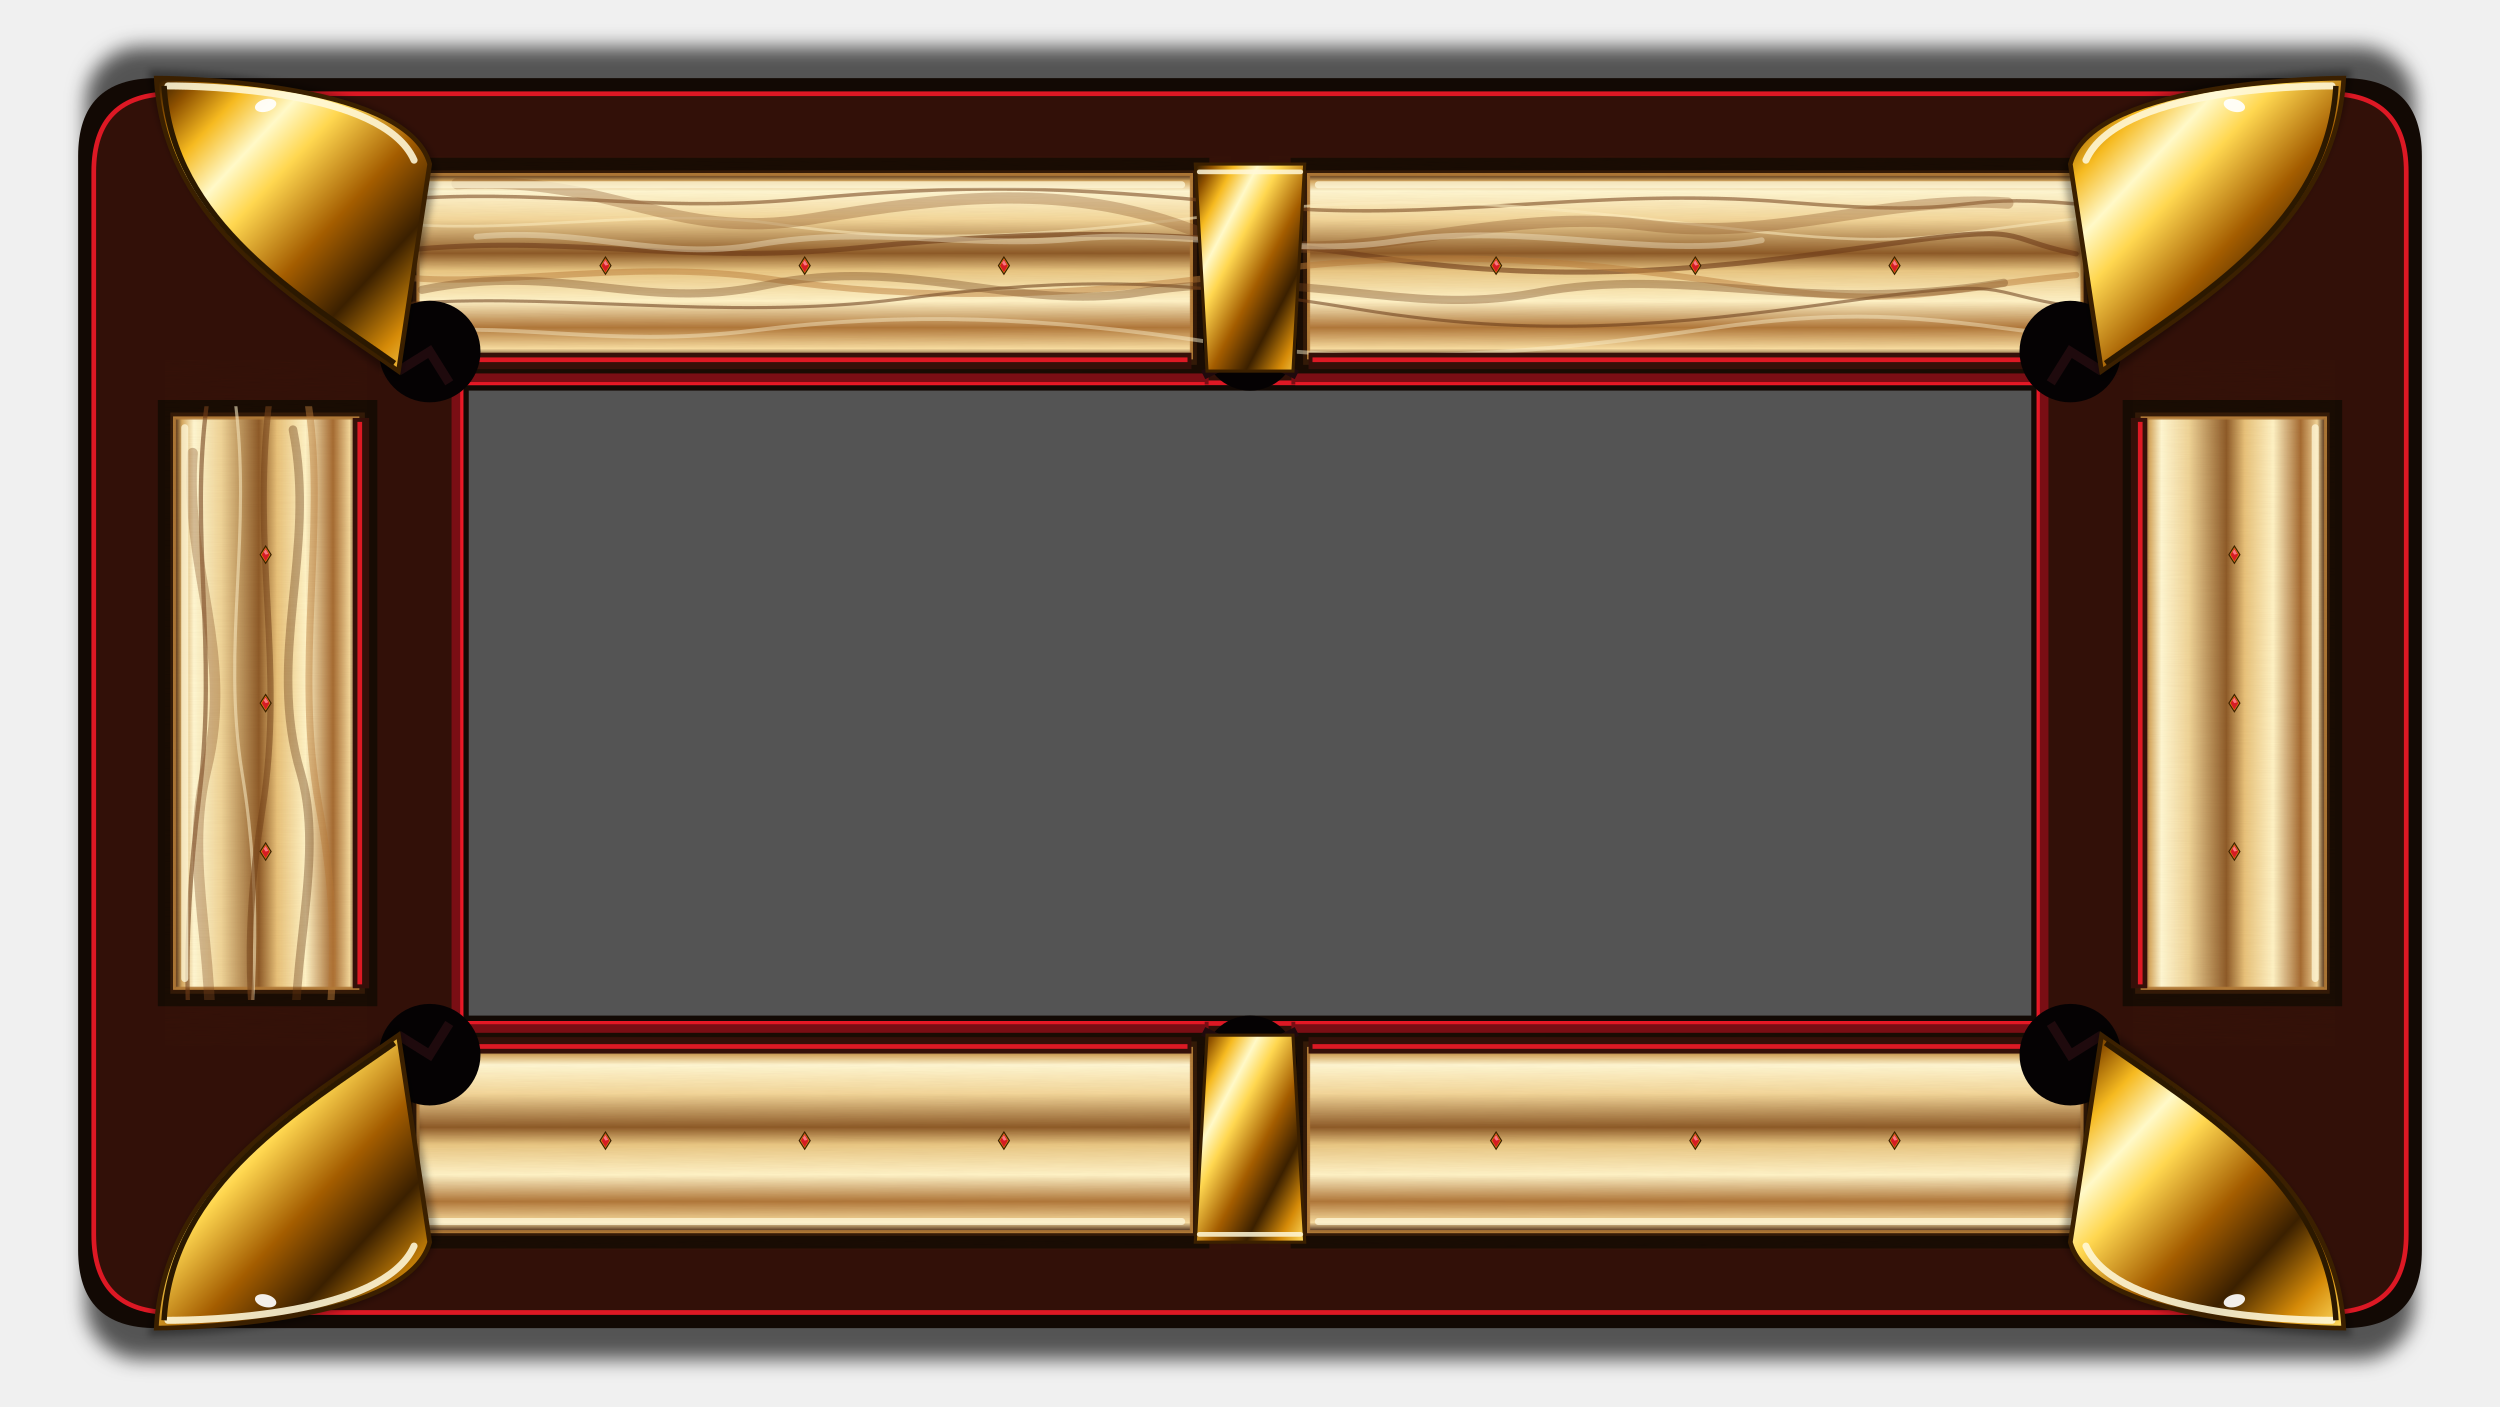
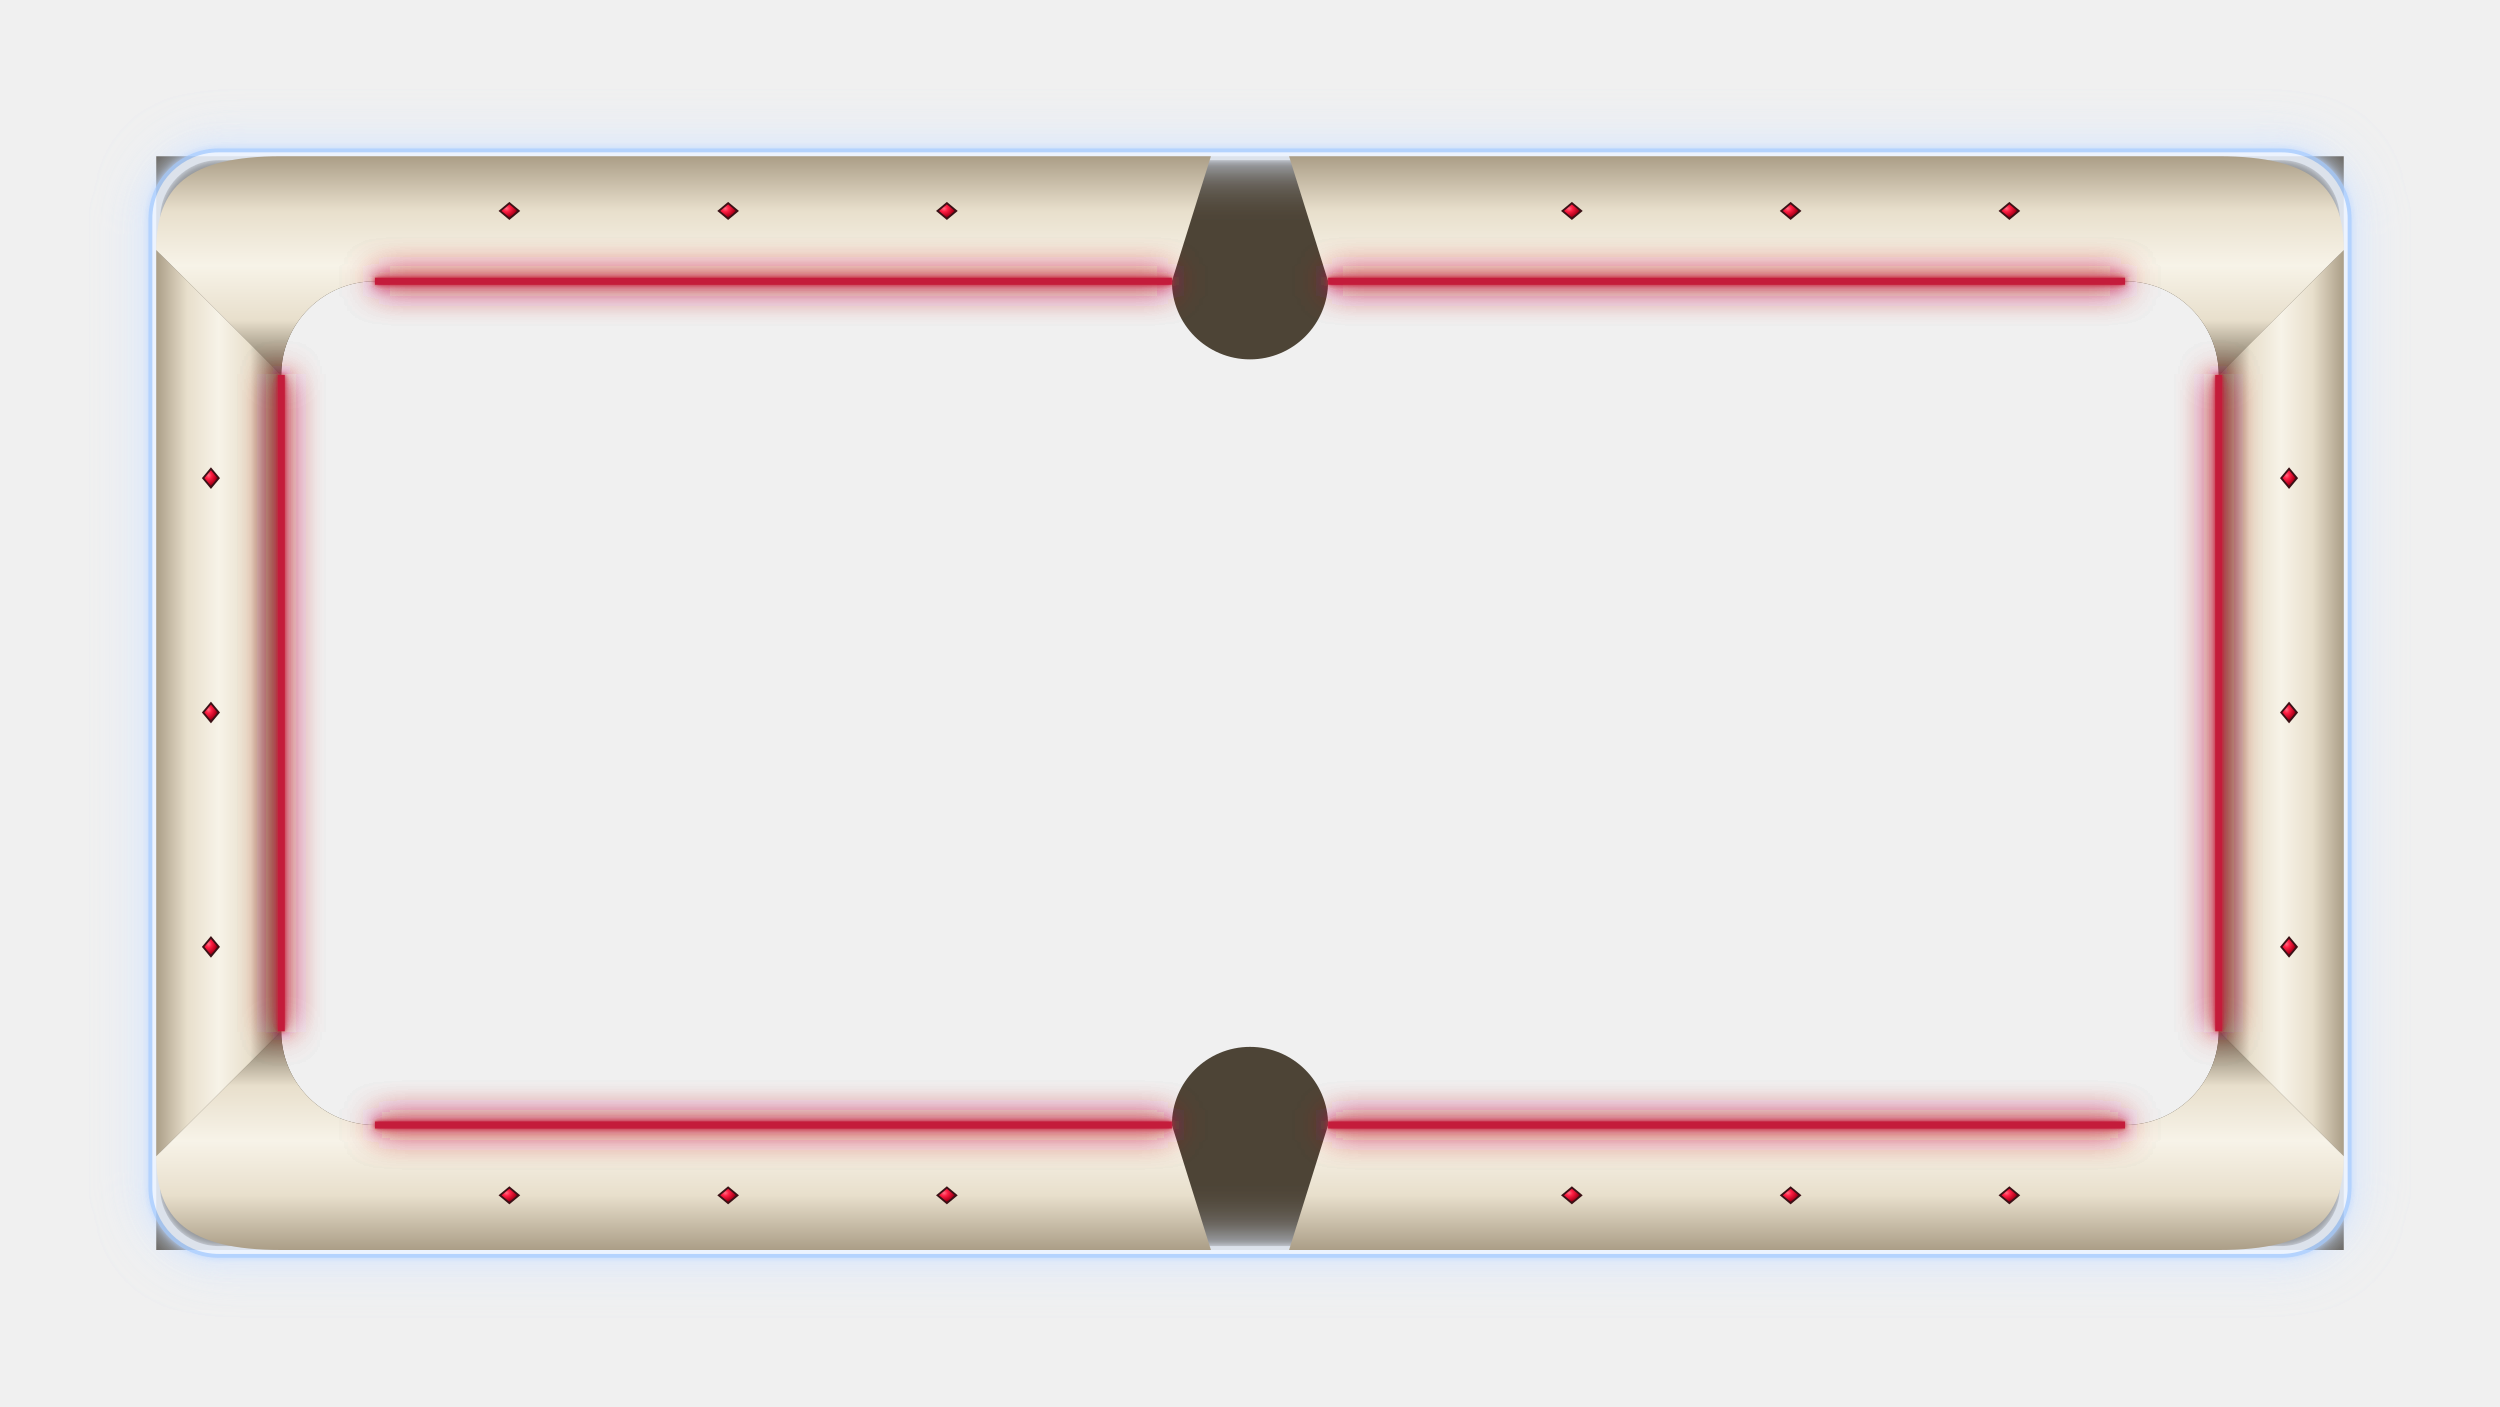
- <svg xmlns="http://www.w3.org/2000/svg" viewBox="0 0 6400 3600" width="100%" height="100%" shape-rendering="geometricPrecision">
+ <svg xmlns="http://www.w3.org/2000/svg" viewBox="0 0 1600 900" width="100%" height="100%">
  <defs>
-     <linearGradient id="polishedBrass" x1="0" y1="0" x2="1" y2="1">
-       <stop offset="0" stop-color="#2b1800" />
-       <stop offset="0.08" stop-color="#8e5100" />
-       <stop offset="0.18" stop-color="#f6ba20" />
-       <stop offset="0.29" stop-color="#fff9c8" />
-       <stop offset="0.39" stop-color="#ffd750" />
-       <stop offset="0.57" stop-color="#a45d00" />
-       <stop offset="0.73" stop-color="#3b2000" />
-       <stop offset="0.88" stop-color="#d68b08" />
-       <stop offset="1" stop-color="#ffde64" />
+     <linearGradient id="white-oak-top" x1="0%" y1="0%" x2="0%" y2="100%">
+       <stop offset="0%" stop-color="#ab9e87" />
+       <stop offset="25%" stop-color="#e8dfcc" />
+       <stop offset="50%" stop-color="#f7f3e8" />
+       <stop offset="75%" stop-color="#e8dfcc" />
+       <stop offset="100%" stop-color="#6e6350" />
    </linearGradient>
-     <linearGradient id="mapleHorizontal" x1="0" y1="0" x2="0" y2="1">
-       <stop offset="0" stop-color="#4c2b13" />
-       <stop offset="0.035" stop-color="#d5a861" />
-       <stop offset="0.090" stop-color="#fff7d2" />
-       <stop offset="0.245" stop-color="#f3d79a" />
-       <stop offset="0.430" stop-color="#8e5b28" />
-       <stop offset="0.525" stop-color="#e9c783" />
-       <stop offset="0.690" stop-color="#fff3c7" />
-       <stop offset="0.835" stop-color="#b1783a" />
-       <stop offset="0.950" stop-color="#f8dda0" />
-       <stop offset="1" stop-color="#43230f" />
+     <linearGradient id="white-oak-bottom" x1="0%" y1="0%" x2="0%" y2="100%">
+       <stop offset="0%" stop-color="#6e6350" />
+       <stop offset="25%" stop-color="#e8dfcc" />
+       <stop offset="50%" stop-color="#f7f3e8" />
+       <stop offset="75%" stop-color="#e8dfcc" />
+       <stop offset="100%" stop-color="#ab9e87" />
    </linearGradient>
-     <linearGradient id="mapleVertical" x1="0" y1="0" x2="1" y2="0">
-       <stop offset="0" stop-color="#43230f" />
-       <stop offset="0.040" stop-color="#d6a960" />
-       <stop offset="0.105" stop-color="#fff7d1" />
-       <stop offset="0.255" stop-color="#efd497" />
-       <stop offset="0.460" stop-color="#8e5b28" />
-       <stop offset="0.560" stop-color="#e8c27a" />
-       <stop offset="0.715" stop-color="#fff3c5" />
-       <stop offset="0.865" stop-color="#a66c32" />
-       <stop offset="0.955" stop-color="#f1d497" />
-       <stop offset="1" stop-color="#43230f" />
+     <linearGradient id="white-oak-left" x1="0%" y1="0%" x2="100%" y2="0%">
+       <stop offset="0%" stop-color="#ab9e87" />
+       <stop offset="25%" stop-color="#e8dfcc" />
+       <stop offset="50%" stop-color="#f7f3e8" />
+       <stop offset="75%" stop-color="#e8dfcc" />
+       <stop offset="100%" stop-color="#6e6350" />
    </linearGradient>
-     <filter id="microWoodGrain" x="-5%" y="-10%" width="110%" height="120%" color-interpolation-filters="sRGB">
-       <feTurbulence type="fractalNoise" baseFrequency="0.013 1.8" numOctaves="2" seed="831" result="noise" />
-       <feColorMatrix in="noise" type="matrix" values="         0.38 0 0 0 0.28         0 0.18 0 0 0.10         0 0 0.06 0 0.02         0 0 0 0.26 0" result="grain" />
-       <feComposite in="grain" in2="SourceGraphic" operator="in" />
-       <feBlend in="SourceGraphic" in2="grain" mode="multiply" />
+     <linearGradient id="white-oak-right" x1="0%" y1="0%" x2="100%" y2="0%">
+       <stop offset="0%" stop-color="#6e6350" />
+       <stop offset="25%" stop-color="#e8dfcc" />
+       <stop offset="50%" stop-color="#f7f3e8" />
+       <stop offset="75%" stop-color="#e8dfcc" />
+       <stop offset="100%" stop-color="#ab9e87" />
+     </linearGradient>
+     <radialGradient id="ruby-gem" cx="35%" cy="35%" r="65%">
+       <stop offset="0%" stop-color="#ff6b81" />
+       <stop offset="30%" stop-color="#ff1e43" />
+       <stop offset="75%" stop-color="#b3001b" />
+       <stop offset="100%" stop-color="#52000a" />
+     </radialGradient>
+     <filter id="red-neon-filter" x="-30%" y="-30%" width="160%" height="160%">
+       <feGaussianBlur in="SourceGraphic" stdDeviation="11" result="blur-wide" />
+       <feGaussianBlur in="SourceGraphic" stdDeviation="4" result="blur-med" />
+       <feGaussianBlur in="SourceGraphic" stdDeviation="1.5" result="blur-sharp" />
+       <feComponentTransfer in="blur-wide" result="glow-boosted">
+         <feFuncA type="linear" slope="2.6" />
+       </feComponentTransfer>
+       <feMerge>
+         <feMergeNode in="glow-boosted" />
+         <feMergeNode in="blur-med" />
+         <feMergeNode in="blur-sharp" />
+         <feMergeNode in="SourceGraphic" />
+       </feMerge>
    </filter>
-     <clipPath id="clipTopLeftRail">
-       <path d="M1040 420 H3080 V950 H1040 Z" />
-     </clipPath>
-     <clipPath id="clipTopRightRail">
-       <path d="M3320 420 H5360 V950 H3320 Z" />
-     </clipPath>
-     <clipPath id="clipBottomLeftRail">
-       <path d="M1040 2650 H3080 V3180 H1040 Z" />
-     </clipPath>
-     <clipPath id="clipBottomRightRail">
-       <path d="M3320 2650 H5360 V3180 H3320 Z" />
-     </clipPath>
-     <clipPath id="clipLeftUpperRail">
-       <path d="M420 1040 H950 V2560 H420 Z" />
-     </clipPath>
-     <clipPath id="clipRightUpperRail">
-       <path d="M5450 1040 H5980 V2560 H5450 Z" />
-     </clipPath>
-     <g id="horizontalRailGrain">
-       <g fill="none" stroke-linecap="round" stroke-linejoin="round">
-         <path d="M980 514 C1390 476 1640 548 2050 510 S2720 474 3200 525 S4070 475 4580 518 S4970 492 5315 522" stroke="#75431c" stroke-width="9" opacity="0.64" />
-         <path d="M980 569 C1320 606 1670 526 1990 574 S2630 612 3120 550 S3940 528 4420 584 S4920 604 5315 560" stroke="#fff2c4" stroke-width="7" opacity="0.58" />
-         <path d="M980 647 C1440 590 1720 683 2200 634 S3040 586 3530 659 S4410 686 4810 628 S5110 608 5315 650" stroke="#6e3c18" stroke-width="13" opacity="0.69" />
-         <path d="M980 703 C1240 747 1600 658 1970 714 S2720 764 3180 700 S3970 657 4430 726 S4920 742 5315 704" stroke="#b97836" stroke-width="16" opacity="0.52" />
-         <path d="M980 783 C1380 739 1840 826 2310 765 S3030 718 3480 792 S4270 835 4720 772 S5050 746 5315 786" stroke="#623313" stroke-width="8" opacity="0.60" />
-         <path d="M980 858 C1300 813 1540 895 1930 846 S2670 811 3100 876 S3960 902 4370 842 S4950 818 5315 864" stroke="#fff6d4" stroke-width="10" opacity="0.48" />
-       </g>
-       <g fill="none" stroke-linecap="round">
-         <path d="M1170 470 C1580 450 1710 620 2080 560 C2440 500 2730 470 3040 584 C3420 720 3780 522 4210 576 C4550 620 4830 498 5140 520" stroke="#865022" stroke-width="29" opacity="0.38" />
-         <path d="M1080 742 C1440 668 1640 800 1960 730 C2320 652 2600 800 2920 748 C3340 680 3590 814 3930 750 C4310 677 4620 808 5130 724" stroke="#704019" stroke-width="21" opacity="0.42" />
-         <path d="M1220 606 C1500 580 1690 670 1940 626 C2230 576 2480 636 2740 612 C3030 584 3290 660 3570 618 C3910 566 4230 666 4510 615" stroke="#fff8d9" stroke-width="15" opacity="0.43" />
-       </g>
-     </g>
-     <g id="verticalRailGrain">
-       <g fill="none" stroke-linecap="round">
-         <path d="M530 1030 C484 1370 558 1650 510 2040 S474 2700 526 2990" stroke="#6d3b17" stroke-width="11" opacity="0.65" />
-         <path d="M600 1010 C648 1360 566 1650 620 1980 S654 2600 605 2990" stroke="#fff3cc" stroke-width="8" opacity="0.58" />
-         <path d="M690 1020 C642 1410 730 1700 672 2070 S640 2650 700 2990" stroke="#714018" stroke-width="16" opacity="0.60" />
-         <path d="M790 1040 C836 1350 752 1710 816 2060 S850 2640 790 2990" stroke="#b87937" stroke-width="18" opacity="0.50" />
-       </g>
-       <g fill="none" stroke-linecap="round">
-         <path d="M493 1160 C470 1450 602 1670 528 1970 C456 2260 598 2550 506 2900" stroke="#7d481d" stroke-width="27" opacity="0.38" />
-         <path d="M750 1100 C812 1410 680 1680 770 1980 C846 2240 694 2570 788 2880" stroke="#61320f" stroke-width="22" opacity="0.43" />
-       </g>
-     </g>
-     <g id="ruby-diamond">
-       <polygon points="0,-22 14,0 0,22 -14,0" fill="#d68b08" stroke="#3b2000" stroke-width="3" />
-       <polygon points="0,-17 10,0 0,17 -10,0" fill="#d61c24" />
-       <polygon points="0,-14 7,-2 0,0 -5,-7" fill="#ff8890" opacity="0.85" />
-     </g>
+     <filter id="kelvin-chassis-filter" x="-50%" y="-50%" width="200%" height="200%">
+       <feGaussianBlur in="SourceGraphic" stdDeviation="16" result="blur-wide" />
+       <feGaussianBlur in="SourceGraphic" stdDeviation="7" result="blur-med" />
+       <feGaussianBlur in="SourceGraphic" stdDeviation="2" result="blur-sharp" />
+       <feComponentTransfer in="blur-wide" result="glow-boosted">
+         <feFuncA type="linear" slope="2.2" />
+       </feComponentTransfer>
+       <feMerge>
+         <feMergeNode in="glow-boosted" />
+         <feMergeNode in="blur-med" />
+         <feMergeNode in="blur-sharp" />
+         <feMergeNode in="SourceGraphic" />
+       </feMerge>
+     </filter>
  </defs>
-   <rect x="220" y="120" width="5960" height="3360" rx="140" ry="140" fill="#000000" opacity="0.65" filter="blur(24px)" />
-   <path d="M 400 200 H 6000 Q 6200 200 6200 400 V 3200 Q 6200 3400 6000 3400 H 400 Q 200 3400 200 3200 V 400 Q 200 200 400 200 Z M 1200 1000 H 5200 V 2600 H 1200 Z" fill="#120904" fill-rule="evenodd" />
-   <path d="M 440 240 H 5960 Q 6160 240 6160 440 V 3160 Q 6160 3360 5960 3360 H 440 Q 240 3360 240 3160 V 440 Q 240 240 440 240 Z M 1180 980 H 5220 V 2620 H 1180 Z" fill="#351009" stroke="#ef1927" stroke-width="12" opacity="0.92" fill-rule="evenodd" />
-   <g id="topLeftWoodRail">
-     <path d="M1040 420 H3080 V950 H1040 Z" fill="#321907" stroke="#170b03" stroke-width="32" />
-     <path d="M1070 447 H3050 V916 H1070 Z" fill="url(#mapleHorizontal)" stroke="#b17a37" stroke-width="8" />
-     <g clip-path="url(#clipTopLeftRail)">
-       <use href="#horizontalRailGrain" />
-     </g>
-     <path d="M1070 447 H3050 V916 H1070 Z" fill="url(#mapleHorizontal)" opacity="0.14" filter="url(#microWoodGrain)" />
-     <path d="M1095 473 H3025" fill="none" stroke="#fff8d9" stroke-width="18" stroke-linecap="round" opacity="0.74" />
-     <path d="M1070 924 H3050" fill="none" stroke="#351009" stroke-width="42" />
-     <path d="M1080 921 H3040" fill="none" stroke="#ef1927" stroke-width="12" opacity="0.90" />
+   <path fill-rule="evenodd" fill="#4d4436" d="M 100,100 L 1500,100 L 1500,800 L 100,800 Z M 180,240 A 60,60 0 0,1 240,180 L 750,180 A 50,50 0 0,0 850,180 L 1360,180 A 60,60 0 0,1 1420,240 L 1420,660 A 60,60 0 0,1 1360,720 L 850,720 A 50,50 0 0,0 750,720 L 240,720 A 60,60 0 0,1 180,660 Z" />
+   <g fill="none" stroke="#ebf3ff" stroke-width="5" filter="url(#kelvin-chassis-filter)" opacity="0.9">
+     <rect x="98" y="98" width="1404" height="704" rx="42" stroke="#adcfff" stroke-width="6" />
+     <rect x="100" y="100" width="1400" height="700" rx="40" />
  </g>
-   <g id="topRightWoodRail">
-     <path d="M3320 420 H5360 V950 H3320 Z" fill="#321907" stroke="#170b03" stroke-width="32" />
-     <path d="M3350 447 H5330 V916 H3350 Z" fill="url(#mapleHorizontal)" stroke="#b17a37" stroke-width="8" />
-     <g clip-path="url(#clipTopRightRail)">
-       <use href="#horizontalRailGrain" />
-     </g>
-     <path d="M3350 447 H5330 V916 H3350 Z" fill="url(#mapleHorizontal)" opacity="0.14" filter="url(#microWoodGrain)" />
-     <path d="M3375 473 H5305" fill="none" stroke="#fff8d9" stroke-width="18" stroke-linecap="round" opacity="0.74" />
-     <path d="M3350 924 H5330" fill="none" stroke="#351009" stroke-width="42" />
-     <path d="M3360 921 H5320" fill="none" stroke="#ef1927" stroke-width="12" opacity="0.90" />
+   <path fill="url(#white-oak-top)" d="M 180,100 L 775,100 L 750,180 L 240,180 A 60,60 0 0,0 180,240 L 100,160 C 100,120 120,100 180,100 Z" />
+   <path fill="url(#white-oak-top)" d="M 825,100 L 1420,100 C 1480,100 1500,120 1500,160 L 1420,240 A 60,60 0 0,0 1360,180 L 850,180 Z" />
+   <path fill="url(#white-oak-bottom)" d="M 100,740 L 180,660 A 60,60 0 0,0 240,720 L 750,720 L 775,800 L 180,800 C 120,800 100,780 100,740 Z" />
+   <path fill="url(#white-oak-bottom)" d="M 850,720 L 1360,720 A 60,60 0 0,0 1420,660 L 1500,740 C 1500,780 1480,800 1420,800 L 825,800 Z" />
+   <path fill="url(#white-oak-left)" d="M 100,160 L 180,240 L 180,660 L 100,740 Z" />
+   <path fill="url(#white-oak-right)" d="M 1420,240 L 1500,160 L 1500,740 L 1420,660 Z" />
+   <g fill="url(#ruby-gem)" stroke="#3b1116" stroke-width="1.2">
+     <polygon points="135,300 140,306 135,312 130,306" />
+     <polygon points="135,450 140,456 135,462 130,456" />
+     <polygon points="135,600 140,606 135,612 130,606" />
+     <polygon points="1465,300 1470,306 1465,312 1460,306" />
+     <polygon points="1465,450 1470,456 1465,462 1460,456" />
+     <polygon points="1465,600 1470,606 1465,612 1460,606" />
+     <polygon points="320,135 326,140 332,135 326,130" />
+     <polygon points="460,135 466,140 472,135 466,130" />
+     <polygon points="600,135 606,140 612,135 606,130" />
+     <polygon points="1000,135 1006,140 1012,135 1006,130" />
+     <polygon points="1140,135 1146,140 1152,135 1146,130" />
+     <polygon points="1280,135 1286,140 1292,135 1286,130" />
+     <polygon points="320,765 326,770 332,765 326,760" />
+     <polygon points="460,765 466,770 472,765 466,760" />
+     <polygon points="600,765 606,770 612,765 606,760" />
+     <polygon points="1000,765 1006,770 1012,765 1006,760" />
+     <polygon points="1140,765 1146,770 1152,765 1146,760" />
+     <polygon points="1280,765 1286,770 1292,765 1286,760" />
  </g>
-   <g id="bottomLeftWoodRail">
-     <path d="M1040 2650 H3080 V3180 H1040 Z" fill="#321907" stroke="#170b03" stroke-width="32" />
-     <path d="M1070 2684 H3050 V3153 H1070 Z" fill="url(#mapleHorizontal)" stroke="#b17a37" stroke-width="8" />
-     <g clip-path="url(#clipBottomLeftRail)">
-       <use href="#horizontalRailGrain" />
-     </g>
-     <path d="M1070 2684 H3050 V3153 H1070 Z" fill="url(#mapleHorizontal)" opacity="0.14" filter="url(#microWoodGrain)" />
-     <path d="M1095 3127 H3025" fill="none" stroke="#fff8d9" stroke-width="18" stroke-linecap="round" opacity="0.74" />
-     <path d="M1070 2676 H3050" fill="none" stroke="#351009" stroke-width="42" />
-     <path d="M1080 2679 H3040" fill="none" stroke="#ef1927" stroke-width="12" opacity="0.90" />
+   <g fill="none" stroke="#C41E3A" stroke-width="4.5" filter="url(#red-neon-filter)">
+     <path d="M 240,180 L 750,180" />
+     <path d="M 850,180 L 1360,180" />
+     <path d="M 1420,240 L 1420,660" />
+     <path d="M 1360,720 L 850,720" />
+     <path d="M 750,720 L 240,720" />
+     <path d="M 180,660 L 180,240" />
  </g>
-   <g id="bottomRightWoodRail">
-     <path d="M3320 2650 H5360 V3180 H3320 Z" fill="#321907" stroke="#170b03" stroke-width="32" />
-     <path d="M3350 2684 H5330 V3153 H3350 Z" fill="url(#mapleHorizontal)" stroke="#b17a37" stroke-width="8" />
-     <g clip-path="url(#clipBottomRightRail)">
-       <use href="#horizontalRailGrain" />
-     </g>
-     <path d="M3350 2684 H5330 V3153 H3350 Z" fill="url(#mapleHorizontal)" opacity="0.14" filter="url(#microWoodGrain)" />
-     <path d="M3375 3127 H5305" fill="none" stroke="#fff8d9" stroke-width="18" stroke-linecap="round" opacity="0.74" />
-     <path d="M3350 2676 H5330" fill="none" stroke="#351009" stroke-width="42" />
-     <path d="M3360 2679 H5320" fill="none" stroke="#ef1927" stroke-width="12" opacity="0.90" />
-   </g>
-   <g id="leftWoodRail">
-     <path d="M420 1040 V2560 H950 V1040 Z" fill="#321907" stroke="#170b03" stroke-width="32" />
-     <path d="M447 1070 V2530 H916 V1070 Z" fill="url(#mapleVertical)" stroke="#b17a37" stroke-width="8" />
-     <g clip-path="url(#clipLeftUpperRail)">
-       <use href="#verticalRailGrain" />
-     </g>
-     <path d="M447 1070 V2530 H916 V1070 Z" fill="url(#mapleVertical)" opacity="0.14" filter="url(#microWoodGrain)" />
-     <path d="M473 1095 V2505" fill="none" stroke="#fff8d9" stroke-width="18" stroke-linecap="round" opacity="0.74" />
-     <path d="M924 1070 V2530" fill="none" stroke="#351009" stroke-width="42" />
-     <path d="M921 1080 V2520" fill="none" stroke="#ef1927" stroke-width="12" opacity="0.90" />
-   </g>
-   <g id="rightWoodRail">
-     <path d="M5450 1040 V2560 H5980 V1040 Z" fill="#321907" stroke="#170b03" stroke-width="32" />
-     <path d="M5484 1070 V2530 H5953 V1070 Z" fill="url(#mapleVertical)" stroke="#b17a37" stroke-width="8" />
-     <g clip-path="url(#clipRightUpperRail)">
-       <use href="#verticalRailGrain" />
-     </g>
-     <path d="M5484 1070 V2530 H5953 V1070 Z" fill="url(#mapleVertical)" opacity="0.14" filter="url(#microWoodGrain)" />
-     <path d="M5927 1095 V2505" fill="none" stroke="#fff8d9" stroke-width="18" stroke-linecap="round" opacity="0.74" />
-     <path d="M5476 1070 V2530" fill="none" stroke="#351009" stroke-width="42" />
-     <path d="M5479 1080 V2520" fill="none" stroke="#ef1927" stroke-width="12" opacity="0.90" />
-   </g>
-   <path d="M 1200 970 H 3080 M 3320 970 H 5200 M 5230 1000 V 2600 M 3320 2630 H 5200 M 1200 2630 H 3080 M 1170 1000 V 2600" stroke="#7a0e14" stroke-width="28" stroke-linecap="square" fill="none" />
-   <path d="M 1200 982 H 3080 M 3320 982 H 5200 M 5218 1000 V 2600 M 3320 2618 H 5200 M 1200 2618 H 3080 M 1182 1000 V 2600" stroke="#ef1927" stroke-width="8" stroke-linecap="square" opacity="0.9" fill="none" />
-   <circle cx="1100" cy="900" r="130" fill="#050203" />
-   <path d="M 1020 950 L 1100 900 L 1150 980" stroke="#1f0a0d" stroke-width="24" fill="none" />
-   <circle cx="5300" cy="900" r="130" fill="#050203" />
-   <path d="M 5380 950 L 5300 900 L 5250 980" stroke="#1f0a0d" stroke-width="24" fill="none" />
-   <circle cx="1100" cy="2700" r="130" fill="#050203" />
-   <path d="M 1020 2650 L 1100 2700 L 1150 2620" stroke="#1f0a0d" stroke-width="24" fill="none" />
-   <circle cx="5300" cy="2700" r="130" fill="#050203" />
-   <path d="M 5380 2650 L 5300 2700 L 5250 2620" stroke="#1f0a0d" stroke-width="24" fill="none" />
-   <circle cx="3200" cy="880" r="120" fill="#050203" />
-   <path d="M 3080 960 L 3200 900 L 3320 960" stroke="#1f0a0d" stroke-width="24" fill="none" />
-   <circle cx="3200" cy="2720" r="120" fill="#050203" />
-   <path d="M 3080 2640 L 3200 2700 L 3320 2640" stroke="#1f0a0d" stroke-width="24" fill="none" />
-   <g id="topLeftBrassElbow">
-     <path d="M 380 180 C 380 180 1060 180 1120 440 L 1020 980 C 800 800 440 600 380 180 Z" fill="#000000" opacity="0.35" filter="blur(10px)" />
-     <path d="M 400 200 C 400 200 1040 200 1100 420 L 1020 950 C 780 780 420 580 400 200 Z" fill="url(#polishedBrass)" stroke="#3b2000" stroke-width="12" />
-     <path d="M 430 220 C 520 220 980 230 1060 410" fill="none" stroke="#fff8d9" stroke-width="18" stroke-linecap="round" opacity="0.88" />
-     <path d="M 1010 930 C 770 760 440 570 420 220" fill="none" stroke="#2b1800" stroke-width="14" />
-     <ellipse cx="680" cy="270" rx="28" ry="16" fill="#ffffff" opacity="0.92" transform="rotate(-15 680 270)" />
-   </g>
-   <g id="topRightBrassElbow">
-     <path d="M 6020 180 C 6020 180 5340 180 5280 440 L 5380 980 C 5600 800 5960 600 6020 180 Z" fill="#000000" opacity="0.35" filter="blur(10px)" />
-     <path d="M 6000 200 C 6000 200 5360 200 5300 420 L 5380 950 C 5620 780 5980 580 6000 200 Z" fill="url(#polishedBrass)" stroke="#3b2000" stroke-width="12" />
-     <path d="M 5970 220 C 5880 220 5420 230 5340 410" fill="none" stroke="#fff8d9" stroke-width="18" stroke-linecap="round" opacity="0.88" />
-     <path d="M 5390 930 C 5630 760 5960 570 5980 220" fill="none" stroke="#2b1800" stroke-width="14" />
-     <ellipse cx="5720" cy="270" rx="28" ry="16" fill="#ffffff" opacity="0.92" transform="rotate(15 5720 270)" />
-   </g>
-   <g id="bottomLeftBrassElbow">
-     <path d="M 380 3420 C 380 3420 1060 3420 1120 3160 L 1020 2620 C 800 2800 440 3000 380 3420 Z" fill="#000000" opacity="0.35" filter="blur(10px)" />
-     <path d="M 400 3400 C 400 3400 1040 3400 1100 3180 L 1020 2650 C 780 2820 420 3020 400 3400 Z" fill="url(#polishedBrass)" stroke="#3b2000" stroke-width="12" />
-     <path d="M 430 3380 C 520 3380 980 3370 1060 3190" fill="none" stroke="#fff8d9" stroke-width="18" stroke-linecap="round" opacity="0.88" />
-     <path d="M 1010 2670 C 770 2840 440 3030 420 3380" fill="none" stroke="#2b1800" stroke-width="14" />
-     <ellipse cx="680" cy="3330" rx="28" ry="16" fill="#ffffff" opacity="0.92" transform="rotate(15 680 3330)" />
-   </g>
-   <g id="bottomRightBrassElbow">
-     <path d="M 6020 3420 C 6020 3420 5340 3420 5280 3160 L 5380 2620 C 5600 2800 5960 3000 6020 3420 Z" fill="#000000" opacity="0.35" filter="blur(10px)" />
-     <path d="M 6000 3400 C 6000 3400 5360 3400 5300 3180 L 5380 2650 C 5620 2820 5980 3020 6000 3400 Z" fill="url(#polishedBrass)" stroke="#3b2000" stroke-width="12" />
-     <path d="M 5970 3380 C 5880 3380 5420 3370 5340 3190" fill="none" stroke="#fff8d9" stroke-width="18" stroke-linecap="round" opacity="0.88" />
-     <path d="M 5390 2670 C 5630 2840 5960 3030 5980 3380" fill="none" stroke="#2b1800" stroke-width="14" />
-     <ellipse cx="5720" cy="3330" rx="28" ry="16" fill="#ffffff" opacity="0.92" transform="rotate(-15 5720 3330)" />
-   </g>
-   <path d="M 3060 420 L 3340 420 L 3310 950 L 3090 950 Z" fill="url(#polishedBrass)" stroke="#3b2000" stroke-width="8" />
-   <line x1="3070" y1="440" x2="3330" y2="440" stroke="#fff8d9" stroke-width="12" stroke-linecap="round" opacity="0.85" />
-   <path d="M 3060 3180 L 3340 3180 L 3310 2650 L 3090 2650 Z" fill="url(#polishedBrass)" stroke="#3b2000" stroke-width="8" />
-   <line x1="3070" y1="3160" x2="3330" y2="3160" stroke="#fff8d9" stroke-width="12" stroke-linecap="round" opacity="0.85" />
-   <use href="#ruby-diamond" x="1550" y="680" />
-   <use href="#ruby-diamond" x="2060" y="680" />
-   <use href="#ruby-diamond" x="2570" y="680" />
-   <use href="#ruby-diamond" x="3830" y="680" />
-   <use href="#ruby-diamond" x="4340" y="680" />
-   <use href="#ruby-diamond" x="4850" y="680" />
-   <use href="#ruby-diamond" x="1550" y="2920" />
-   <use href="#ruby-diamond" x="2060" y="2920" />
-   <use href="#ruby-diamond" x="2570" y="2920" />
-   <use href="#ruby-diamond" x="3830" y="2920" />
-   <use href="#ruby-diamond" x="4340" y="2920" />
-   <use href="#ruby-diamond" x="4850" y="2920" />
-   <use href="#ruby-diamond" x="680" y="1420" />
-   <use href="#ruby-diamond" x="680" y="1800" />
-   <use href="#ruby-diamond" x="680" y="2180" />
-   <use href="#ruby-diamond" x="5720" y="1420" />
-   <use href="#ruby-diamond" x="5720" y="1800" />
-   <use href="#ruby-diamond" x="5720" y="2180" />
</svg>
